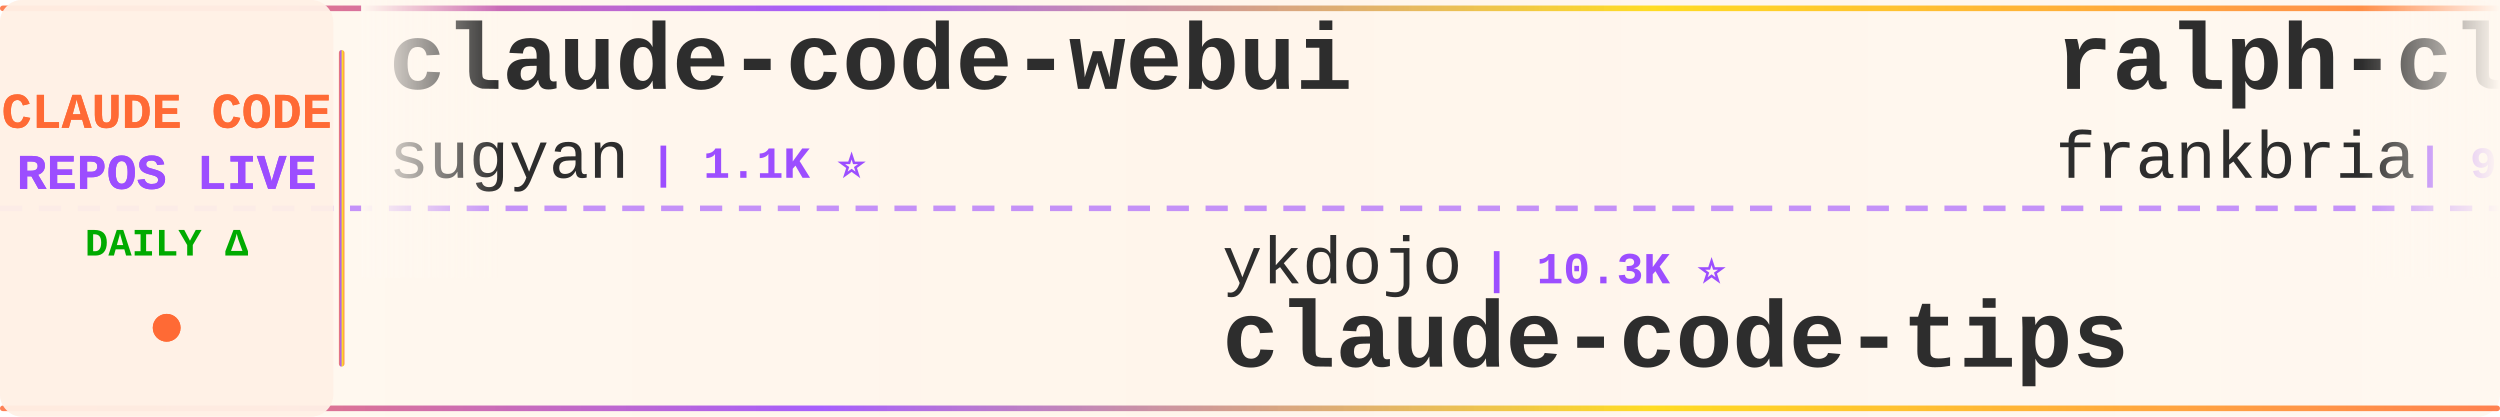
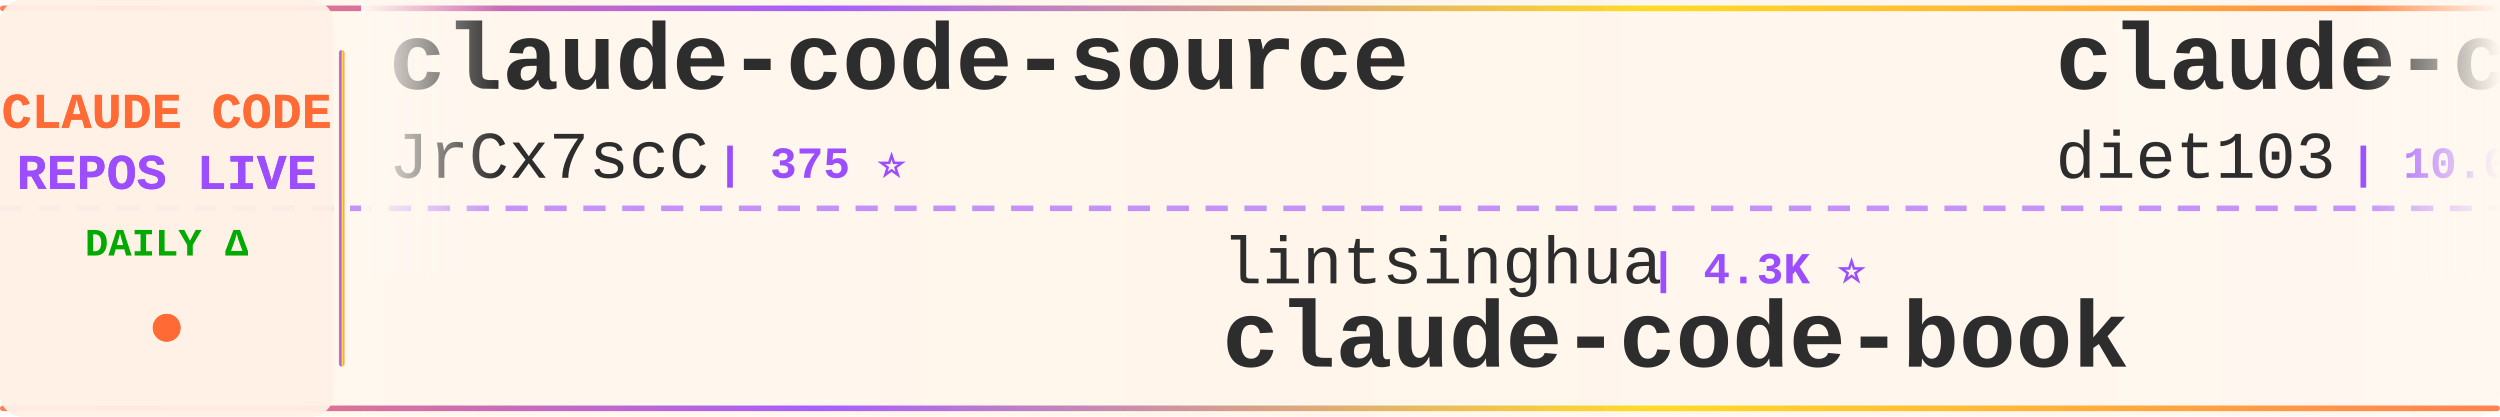
<svg xmlns="http://www.w3.org/2000/svg" width="900" height="150">
  <defs>
    <linearGradient id="tickerBg" x1="0%" y1="0%" x2="100%" y2="0%">
      <stop offset="0%" style="stop-color:#fff8f0;stop-opacity:0.98" />
      <stop offset="50%" style="stop-color:#fff5eb;stop-opacity:1" />
      <stop offset="100%" style="stop-color:#fff8f0;stop-opacity:0.98" />
    </linearGradient>
    <linearGradient id="borderGrad" x1="0%" y1="0%" x2="100%" y2="0%">
      <stop offset="0%" style="stop-color:#FF6B35;stop-opacity:0.85">
        <animate attributeName="stop-opacity" values="0.85;1;0.85" dur="2s" repeatCount="indefinite" />
      </stop>
      <stop offset="33%" style="stop-color:#9C4EFF;stop-opacity:0.9">
        <animate attributeName="stop-opacity" values="0.9;1;0.9" dur="2.2s" repeatCount="indefinite" />
      </stop>
      <stop offset="66%" style="stop-color:#FFD700;stop-opacity:0.85">
        <animate attributeName="stop-opacity" values="0.85;1;0.85" dur="1.8s" repeatCount="indefinite" />
      </stop>
      <stop offset="100%" style="stop-color:#FF6B35;stop-opacity:0.85">
        <animate attributeName="stop-opacity" values="0.85;1;0.85" dur="2s" repeatCount="indefinite" />
      </stop>
    </linearGradient>
    <filter id="textGlow">
      <feGaussianBlur stdDeviation="0.15" result="coloredBlur" />
      <feMerge>
        <feMergeNode in="coloredBlur" />
        <feMergeNode in="SourceGraphic" />
      </feMerge>
    </filter>
    <filter id="metricGlow">
      <feGaussianBlur stdDeviation="0.2" result="coloredBlur" />
      <feMerge>
        <feMergeNode in="coloredBlur" />
        <feMergeNode in="SourceGraphic" />
      </feMerge>
    </filter>
    <linearGradient id="leftFade" x1="0%" y1="0%" x2="100%" y2="0%">
      <stop offset="0%" style="stop-color:#fff8f0;stop-opacity:1" />
      <stop offset="100%" style="stop-color:#fff8f0;stop-opacity:0" />
    </linearGradient>
    <linearGradient id="rightFade" x1="0%" y1="0%" x2="100%" y2="0%">
      <stop offset="0%" style="stop-color:#fff8f0;stop-opacity:0" />
      <stop offset="100%" style="stop-color:#fff8f0;stop-opacity:1" />
    </linearGradient>
  </defs>
  <rect width="900" height="150" fill="url(#tickerBg)" rx="8" />
  <rect x="0" y="2" width="900" height="2" fill="url(#borderGrad)" rx="1" />
  <rect x="0" y="146" width="900" height="2" fill="url(#borderGrad)" rx="1" />
  <line x1="0" y1="75" x2="900" y2="75" stroke="#9C4EFF" stroke-width="2" stroke-dasharray="8 6" opacity="0.6" />
  <rect x="0" y="0" width="120" height="150" fill="#fff0e6" opacity="0.95" rx="8" />
  <text x="60" y="46" font-family="'Courier New', monospace" font-size="18" font-weight="bold" fill="#FF6B35" text-anchor="middle" filter="url(#textGlow)">
    CLAUDE CODE
  </text>
  <text x="60" y="68" font-family="'Courier New', monospace" font-size="18" font-weight="bold" fill="#9C4EFF" text-anchor="middle" filter="url(#textGlow)">
    REPOS LIVE
  </text>
  <text x="60" y="92" font-family="'Courier New', monospace" font-size="14" font-weight="bold" fill="#00aa00" text-anchor="middle">
    DAILY Δ
  </text>
  <circle cx="60" cy="118" r="5" fill="#FF6B35" filter="url(#metricGlow)">
    <animate attributeName="r" values="4;6;4" dur="1.5s" repeatCount="indefinite" />
    <animate attributeName="opacity" values="0.6;1;0.6" dur="1.5s" repeatCount="indefinite" />
  </circle>
  <rect x="122" y="18" width="2" height="114" fill="url(#borderGrad)" rx="1" />
  <clipPath id="tickerClip">
    <rect x="130" y="0" width="770" height="150" />
  </clipPath>
  <g clip-path="url(#tickerClip)">
    <g id="tickerItems">
      <animateTransform attributeName="transform" attributeType="XML" type="translate" from="0 0" to="-3000 0" dur="54s" repeatCount="indefinite" />
      <g transform="translate(0, 0)">
-         <text x="140" y="32" font-family="'Courier New', monospace" font-size="34" font-weight="bold" fill="#2d2d2d">claude-code-webui</text>
-         <text x="140" y="64" font-family="'Courier New', monospace" font-size="24" font-weight="normal" fill="#2d2d2d" opacity="1.0">sugyan</text>
-         <text x="234" y="64" font-family="'Courier New', monospace" font-size="16" font-weight="bold" fill="#9C4EFF"> | 1.1K ⭐</text>
+         <text x="140" y="32" font-family="'Courier New', monospace" font-size="34" font-weight="bold" fill="#2d2d2d">claude-code-source</text>
+         <text x="140" y="64" font-family="'Courier New', monospace" font-size="24" font-weight="normal" fill="#2d2d2d" opacity="1.0">JrCx7scC</text>
+         <text x="258" y="64" font-family="'Courier New', monospace" font-size="16" font-weight="bold" fill="#9C4EFF"> | 375 ⭐</text>
      </g>
      <g transform="translate(300, 0)">
-         <text x="140" y="102" font-family="'Courier New', monospace" font-size="24" font-weight="normal" fill="#2d2d2d" opacity="1.0">ykdojo</text>
-         <text x="234" y="102" font-family="'Courier New', monospace" font-size="16" font-weight="bold" fill="#9C4EFF"> | 10.3K ⭐</text>
-         <text x="140" y="132" font-family="'Courier New', monospace" font-size="34" font-weight="bold" fill="#2d2d2d">claude-code-tips</text>
+         <text x="140" y="102" font-family="'Courier New', monospace" font-size="24" font-weight="normal" fill="#2d2d2d" opacity="1.0">lintsinghua</text>
+         <text x="294" y="102" font-family="'Courier New', monospace" font-size="16" font-weight="bold" fill="#9C4EFF"> | 4.3K ⭐</text>
+         <text x="140" y="132" font-family="'Courier New', monospace" font-size="34" font-weight="bold" fill="#2d2d2d">claude-code-book</text>
      </g>
      <g transform="translate(600, 0)">
-         <text x="140" y="32" font-family="'Courier New', monospace" font-size="34" font-weight="bold" fill="#2d2d2d">ralph-claude-code</text>
-         <text x="140" y="64" font-family="'Courier New', monospace" font-size="24" font-weight="normal" fill="#2d2d2d" opacity="1.0">frankbria</text>
-         <text x="270" y="64" font-family="'Courier New', monospace" font-size="16" font-weight="bold" fill="#9C4EFF"> | 9.7K ⭐</text>
+         <text x="140" y="32" font-family="'Courier New', monospace" font-size="34" font-weight="bold" fill="#2d2d2d">claude-code-infrastructu...</text>
+         <text x="140" y="64" font-family="'Courier New', monospace" font-size="24" font-weight="normal" fill="#2d2d2d" opacity="1.0">diet103</text>
+         <text x="246" y="64" font-family="'Courier New', monospace" font-size="16" font-weight="bold" fill="#9C4EFF"> | 10.0K ⭐</text>
      </g>
      <g transform="translate(900, 0)">
-         <text x="140" y="102" font-family="'Courier New', monospace" font-size="24" font-weight="normal" fill="#2d2d2d" opacity="1.0">ChrisWiles</text>
-         <text x="282" y="102" font-family="'Courier New', monospace" font-size="16" font-weight="bold" fill="#9C4EFF"> | 6.1K ⭐</text>
-         <text x="140" y="132" font-family="'Courier New', monospace" font-size="34" font-weight="bold" fill="#2d2d2d">claude-code-showcase</text>
+         <text x="140" y="102" font-family="'Courier New', monospace" font-size="24" font-weight="normal" fill="#2d2d2d" opacity="1.0">LING71671</text>
+         <text x="270" y="102" font-family="'Courier New', monospace" font-size="16" font-weight="bold" fill="#9C4EFF"> | 974 ⭐</text>
+         <text x="140" y="132" font-family="'Courier New', monospace" font-size="34" font-weight="bold" fill="#2d2d2d">Open-ClaudeCode</text>
      </g>
      <g transform="translate(1200, 0)">
-         <text x="140" y="32" font-family="'Courier New', monospace" font-size="34" font-weight="bold" fill="#2d2d2d">claude-code-security-rev...</text>
-         <text x="140" y="64" font-family="'Courier New', monospace" font-size="24" font-weight="normal" fill="#2d2d2d" opacity="1.0">anthropics</text>
-         <text x="282" y="64" font-family="'Courier New', monospace" font-size="16" font-weight="bold" fill="#9C4EFF"> | 6.7K ⭐ +1</text>
+         <text x="140" y="32" font-family="'Courier New', monospace" font-size="34" font-weight="bold" fill="#2d2d2d">claude-code-hooks-master...</text>
+         <text x="140" y="64" font-family="'Courier New', monospace" font-size="24" font-weight="normal" fill="#2d2d2d" opacity="1.0">disler</text>
+         <text x="234" y="64" font-family="'Courier New', monospace" font-size="16" font-weight="bold" fill="#9C4EFF"> | 4.0K ⭐</text>
      </g>
      <g transform="translate(1500, 0)">
-         <text x="140" y="102" font-family="'Courier New', monospace" font-size="24" font-weight="normal" fill="#2d2d2d" opacity="1.0">Piebald-AI</text>
-         <text x="282" y="102" font-family="'Courier New', monospace" font-size="16" font-weight="bold" fill="#9C4EFF"> | 13.1K ⭐</text>
-         <text x="140" y="132" font-family="'Courier New', monospace" font-size="34" font-weight="bold" fill="#2d2d2d">claude-code-system-promp...</text>
+         <text x="140" y="102" font-family="'Courier New', monospace" font-size="24" font-weight="normal" fill="#2d2d2d" opacity="1.0">guanshan</text>
+         <text x="258" y="102" font-family="'Courier New', monospace" font-size="16" font-weight="bold" fill="#9C4EFF"> | 61 ⭐</text>
+         <text x="140" y="132" font-family="'Courier New', monospace" font-size="34" font-weight="bold" fill="#2d2d2d">ClaudeCode</text>
      </g>
      <g transform="translate(1800, 0)">
-         <text x="140" y="32" font-family="'Courier New', monospace" font-size="34" font-weight="bold" fill="#2d2d2d">claude_code_src</text>
-         <text x="140" y="64" font-family="'Courier New', monospace" font-size="24" font-weight="normal" fill="#2d2d2d" opacity="1.0">ponponon</text>
-         <text x="258" y="64" font-family="'Courier New', monospace" font-size="16" font-weight="bold" fill="#9C4EFF"> | 2.3K ⭐</text>
+         <text x="140" y="32" font-family="'Courier New', monospace" font-size="34" font-weight="bold" fill="#2d2d2d">ClaudeCode-Portable</text>
+         <text x="140" y="64" font-family="'Courier New', monospace" font-size="24" font-weight="normal" fill="#2d2d2d" opacity="1.0">techjarves</text>
+         <text x="282" y="64" font-family="'Courier New', monospace" font-size="16" font-weight="bold" fill="#9C4EFF"> | 1.6K ⭐</text>
      </g>
      <g transform="translate(2100, 0)">
-         <text x="140" y="102" font-family="'Courier New', monospace" font-size="24" font-weight="normal" fill="#2d2d2d" opacity="1.0">ding113</text>
-         <text x="246" y="102" font-family="'Courier New', monospace" font-size="16" font-weight="bold" fill="#9C4EFF"> | 3.4K ⭐</text>
-         <text x="140" y="132" font-family="'Courier New', monospace" font-size="34" font-weight="bold" fill="#2d2d2d">claude-code-hub</text>
+         <text x="140" y="102" font-family="'Courier New', monospace" font-size="24" font-weight="normal" fill="#2d2d2d" opacity="1.0">shanraisshan</text>
+         <text x="306" y="102" font-family="'Courier New', monospace" font-size="16" font-weight="bold" fill="#9C4EFF"> | 68.4K ⭐ -1</text>
+         <text x="140" y="132" font-family="'Courier New', monospace" font-size="34" font-weight="bold" fill="#2d2d2d">claude-code-best-practic...</text>
      </g>
      <g transform="translate(2400, 0)">
-         <text x="140" y="32" font-family="'Courier New', monospace" font-size="34" font-weight="bold" fill="#2d2d2d">claude-code-analysis</text>
-         <text x="140" y="64" font-family="'Courier New', monospace" font-size="24" font-weight="normal" fill="#2d2d2d" opacity="1.0">liuup</text>
-         <text x="222" y="64" font-family="'Courier New', monospace" font-size="16" font-weight="bold" fill="#9C4EFF"> | 4.1K ⭐</text>
+         <text x="140" y="32" font-family="'Courier New', monospace" font-size="34" font-weight="bold" fill="#2d2d2d">claude-code-reverse</text>
+         <text x="140" y="64" font-family="'Courier New', monospace" font-size="24" font-weight="normal" fill="#2d2d2d" opacity="1.0">Yuyz0112</text>
+         <text x="258" y="64" font-family="'Courier New', monospace" font-size="16" font-weight="bold" fill="#9C4EFF"> | 2.4K ⭐</text>
      </g>
      <g transform="translate(2700, 0)">
-         <text x="140" y="102" font-family="'Courier New', monospace" font-size="24" font-weight="normal" fill="#2d2d2d" opacity="1.0">anthropics</text>
-         <text x="282" y="102" font-family="'Courier New', monospace" font-size="16" font-weight="bold" fill="#9C4EFF"> | 9.7K ⭐ +2</text>
-         <text x="140" y="132" font-family="'Courier New', monospace" font-size="34" font-weight="bold" fill="#2d2d2d">claude-code-action</text>
+         <text x="140" y="102" font-family="'Courier New', monospace" font-size="24" font-weight="normal" fill="#2d2d2d" opacity="1.0">Alishahryar1</text>
+         <text x="306" y="102" font-family="'Courier New', monospace" font-size="16" font-weight="bold" fill="#9C4EFF"> | 65.5K ⭐ +29</text>
+         <text x="140" y="132" font-family="'Courier New', monospace" font-size="34" font-weight="bold" fill="#2d2d2d">free-claude-code</text>
      </g>
      <g transform="translate(3000, 0)">
-         <text x="140" y="32" font-family="'Courier New', monospace" font-size="34" font-weight="bold" fill="#2d2d2d">claude-code-webui</text>
-         <text x="140" y="64" font-family="'Courier New', monospace" font-size="24" font-weight="normal" fill="#2d2d2d" opacity="1.0">sugyan</text>
-         <text x="234" y="64" font-family="'Courier New', monospace" font-size="16" font-weight="bold" fill="#9C4EFF"> | 1.1K ⭐</text>
+         <text x="140" y="32" font-family="'Courier New', monospace" font-size="34" font-weight="bold" fill="#2d2d2d">claude-code-source</text>
+         <text x="140" y="64" font-family="'Courier New', monospace" font-size="24" font-weight="normal" fill="#2d2d2d" opacity="1.0">JrCx7scC</text>
+         <text x="258" y="64" font-family="'Courier New', monospace" font-size="16" font-weight="bold" fill="#9C4EFF"> | 375 ⭐</text>
      </g>
      <g transform="translate(3300, 0)">
-         <text x="140" y="102" font-family="'Courier New', monospace" font-size="24" font-weight="normal" fill="#2d2d2d" opacity="1.0">ykdojo</text>
-         <text x="234" y="102" font-family="'Courier New', monospace" font-size="16" font-weight="bold" fill="#9C4EFF"> | 10.3K ⭐</text>
-         <text x="140" y="132" font-family="'Courier New', monospace" font-size="34" font-weight="bold" fill="#2d2d2d">claude-code-tips</text>
+         <text x="140" y="102" font-family="'Courier New', monospace" font-size="24" font-weight="normal" fill="#2d2d2d" opacity="1.0">lintsinghua</text>
+         <text x="294" y="102" font-family="'Courier New', monospace" font-size="16" font-weight="bold" fill="#9C4EFF"> | 4.3K ⭐</text>
+         <text x="140" y="132" font-family="'Courier New', monospace" font-size="34" font-weight="bold" fill="#2d2d2d">claude-code-book</text>
      </g>
      <g transform="translate(3600, 0)">
-         <text x="140" y="32" font-family="'Courier New', monospace" font-size="34" font-weight="bold" fill="#2d2d2d">ralph-claude-code</text>
-         <text x="140" y="64" font-family="'Courier New', monospace" font-size="24" font-weight="normal" fill="#2d2d2d" opacity="1.0">frankbria</text>
-         <text x="270" y="64" font-family="'Courier New', monospace" font-size="16" font-weight="bold" fill="#9C4EFF"> | 9.7K ⭐</text>
+         <text x="140" y="32" font-family="'Courier New', monospace" font-size="34" font-weight="bold" fill="#2d2d2d">claude-code-infrastructu...</text>
+         <text x="140" y="64" font-family="'Courier New', monospace" font-size="24" font-weight="normal" fill="#2d2d2d" opacity="1.0">diet103</text>
+         <text x="246" y="64" font-family="'Courier New', monospace" font-size="16" font-weight="bold" fill="#9C4EFF"> | 10.0K ⭐</text>
      </g>
      <g transform="translate(3900, 0)">
-         <text x="140" y="102" font-family="'Courier New', monospace" font-size="24" font-weight="normal" fill="#2d2d2d" opacity="1.0">ChrisWiles</text>
-         <text x="282" y="102" font-family="'Courier New', monospace" font-size="16" font-weight="bold" fill="#9C4EFF"> | 6.1K ⭐</text>
-         <text x="140" y="132" font-family="'Courier New', monospace" font-size="34" font-weight="bold" fill="#2d2d2d">claude-code-showcase</text>
+         <text x="140" y="102" font-family="'Courier New', monospace" font-size="24" font-weight="normal" fill="#2d2d2d" opacity="1.0">LING71671</text>
+         <text x="270" y="102" font-family="'Courier New', monospace" font-size="16" font-weight="bold" fill="#9C4EFF"> | 974 ⭐</text>
+         <text x="140" y="132" font-family="'Courier New', monospace" font-size="34" font-weight="bold" fill="#2d2d2d">Open-ClaudeCode</text>
      </g>
    </g>
  </g>
  <rect x="130" y="0" width="50" height="100" fill="url(#leftFade)" />
  <rect x="850" y="0" width="50" height="100" fill="url(#rightFade)" />
</svg>
